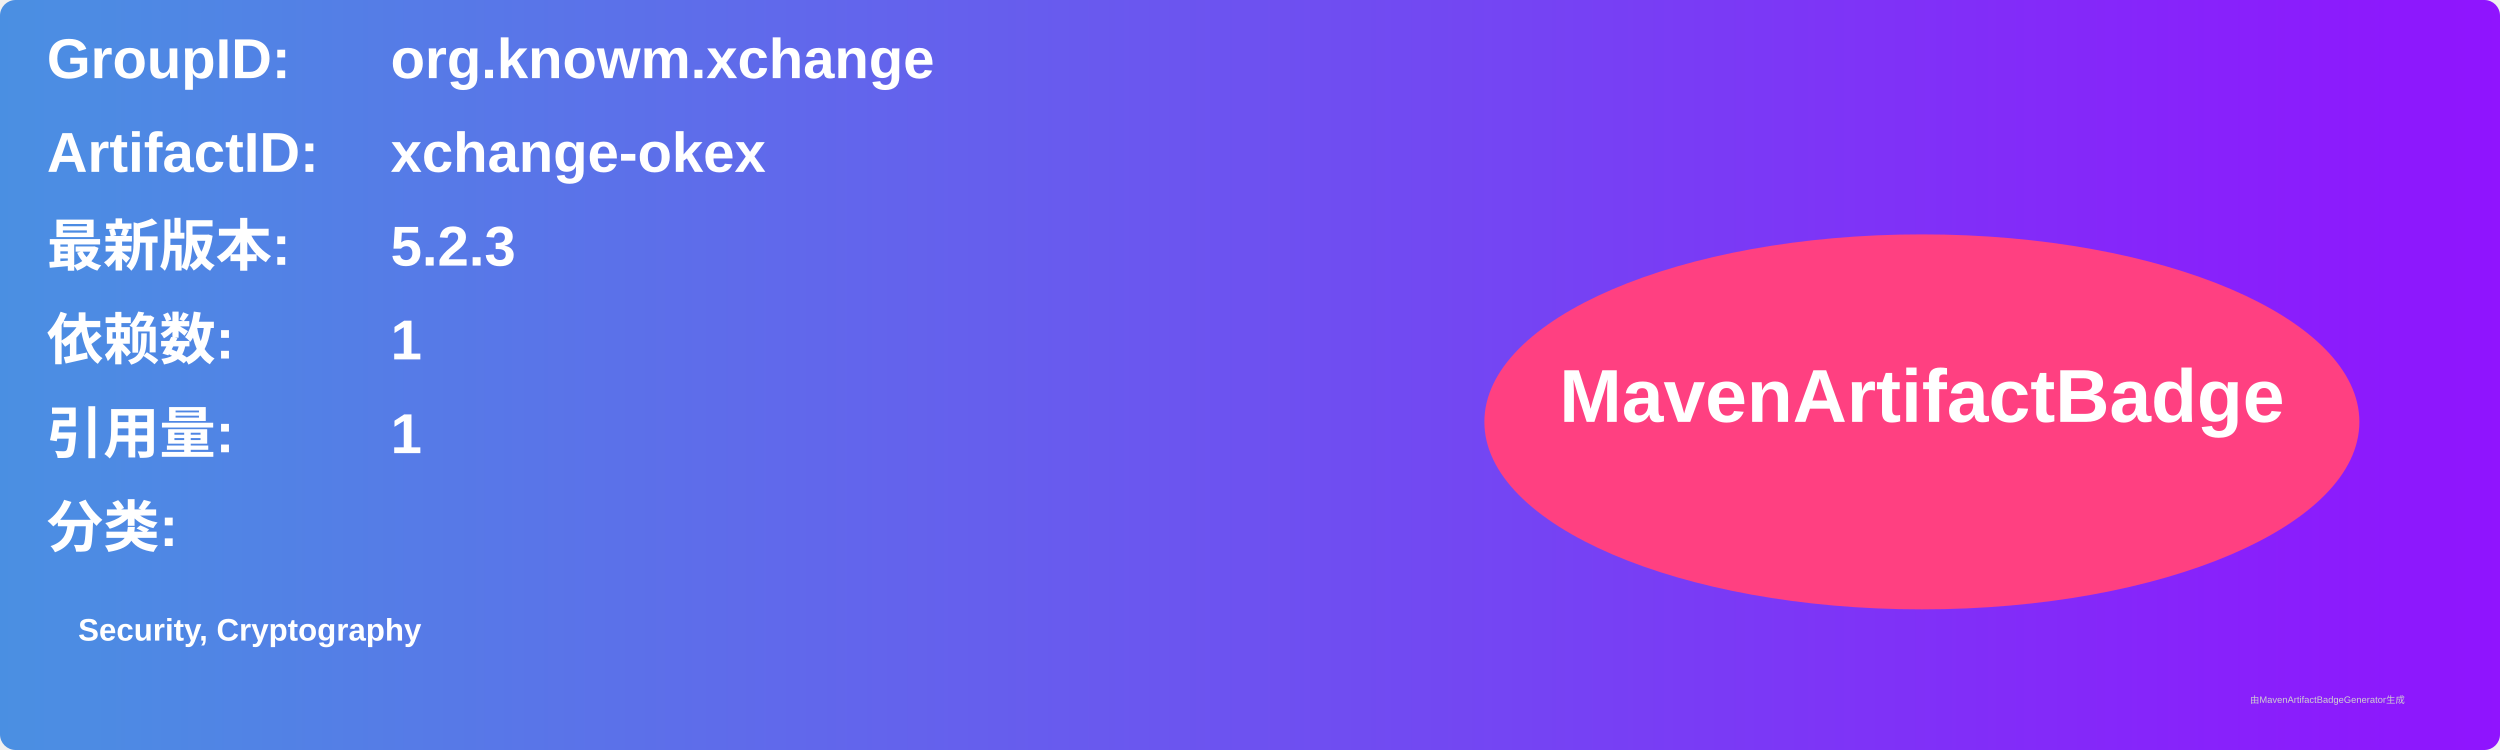
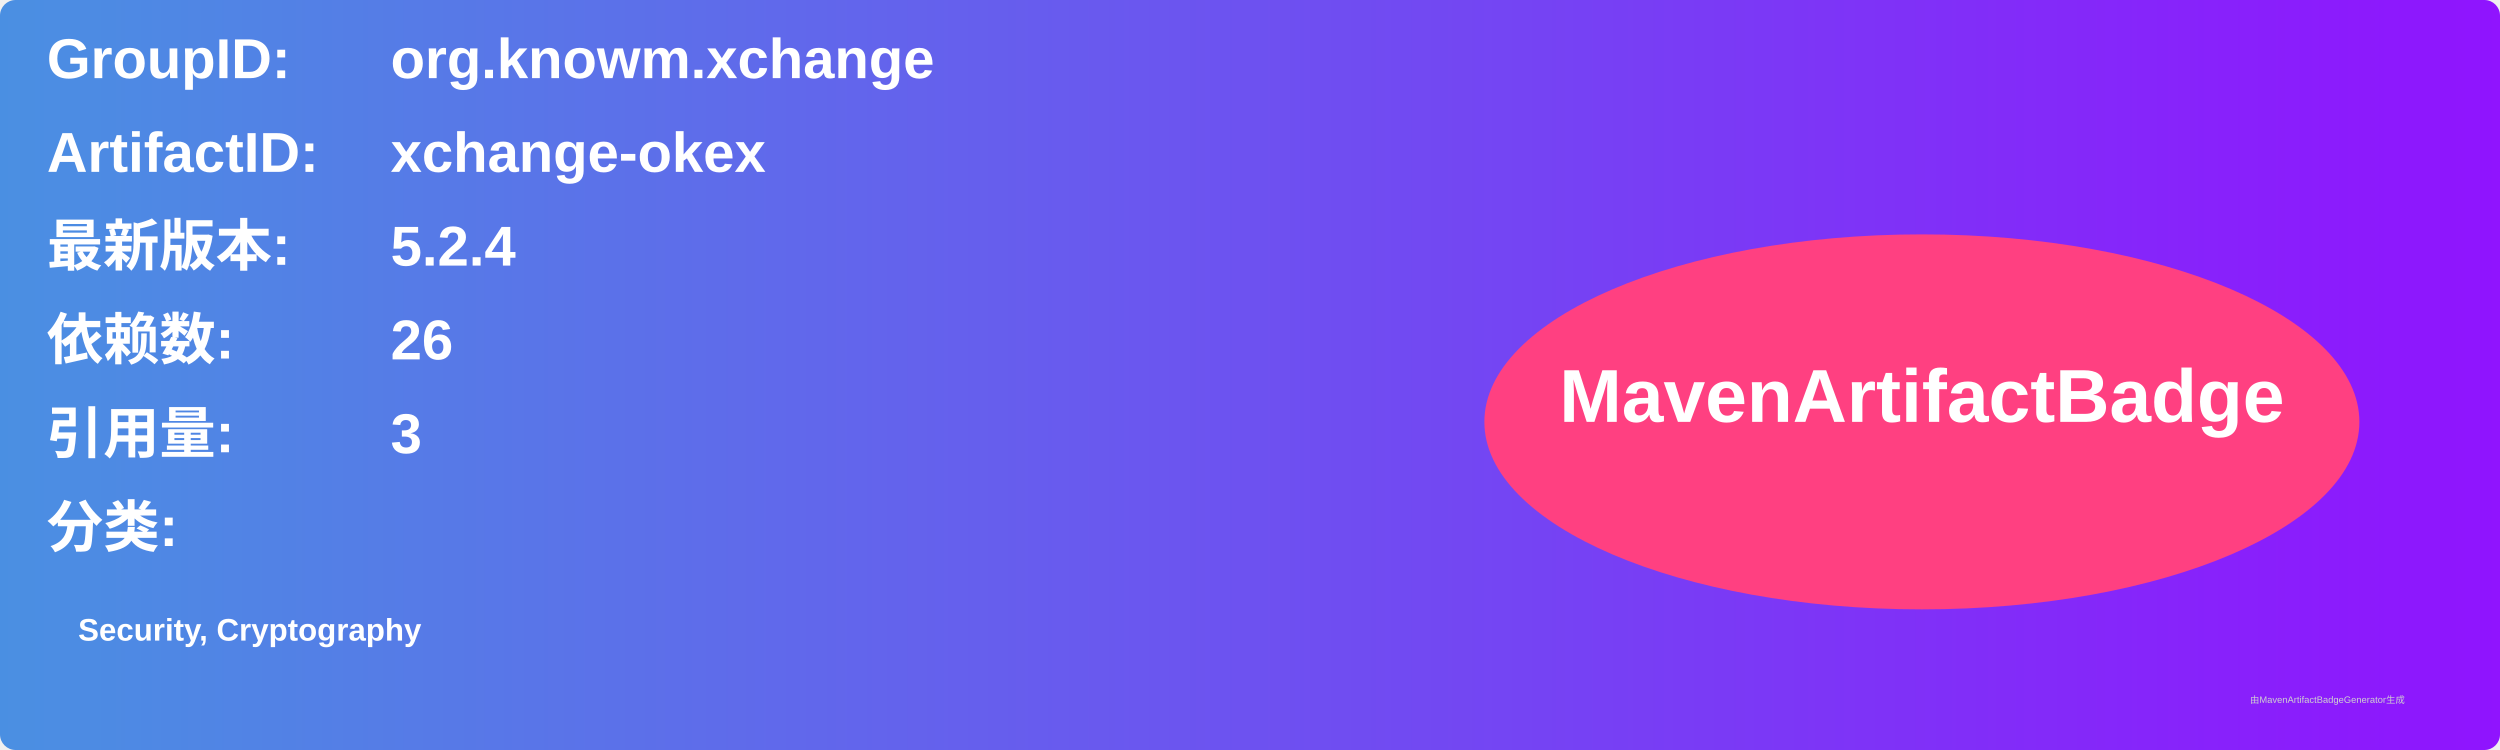
<svg xmlns="http://www.w3.org/2000/svg" width="800" height="240" viewBox="0 0 800 240">
  <linearGradient id="grad" x1="0%" y1="0%" x2="100%" y2="0%">
    <stop offset="0%" stop-color="#4a90e2" />
    <stop offset="100%" stop-color="#9013fe" />
  </linearGradient>
  <rect width="100%" height="100%" rx="5" ry="5" fill="url(#grad)" />
  <g transform="translate(15, 15)">
    <text x="0" y="10" font-family="Arial" font-size="18" fill="white" font-weight="bold" width="260">GroupID:</text>
    <text x="110" y="10" font-family="Arial" font-size="18" fill="white" font-weight="bold" width="460">org.knowm.xchange</text>
    <text x="0" y="40" font-family="Arial" font-size="18" fill="white" font-weight="bold" width="260">ArtifactID:</text>
    <text x="110" y="40" font-family="Arial" font-size="18" fill="white" font-weight="bold" width="460">xchange-okex</text>
    <text x="0" y="70" font-family="Arial" font-size="18" fill="white" font-weight="bold">最新版本:</text>
    <text x="110" y="70" font-family="Arial" font-size="18" fill="white" font-weight="bold">
-       <tspan font-weight="bold">5.2.3</tspan>
+       <tspan font-weight="bold">5.2.4</tspan>
    </text>
    <text x="0" y="100" font-family="Arial" font-size="18" fill="white" font-weight="bold">依赖数: </text>
    <text x="110" y="100" font-family="Arial" font-size="18" fill="white">
-       <tspan font-weight="bold">1</tspan>
+       <tspan font-weight="bold">26</tspan>
    </text>
    <text x="0" y="130" font-family="Arial" font-size="18" fill="white" font-weight="bold">引用量: </text>
    <text x="110" y="130" font-family="Arial" font-size="18" fill="white">
-       <tspan font-weight="bold">1</tspan>
+       <tspan font-weight="bold">3</tspan>
    </text>
    <text x="0" y="160" font-family="Arial" font-size="18" fill="white" font-weight="bold">分类:</text>
    <text x="10" y="190" font-family="Arial" font-size="10" fill="white">
      <tspan font-weight="bold">Security, Cryptography</tspan>
    </text>
    <ellipse cx="600" cy="120" rx="140" ry="60" fill="#ff4081" />
    <text x="600" y="120" text-anchor="middle" font-family="Arial" font-size="24" fill="white" font-weight="bold">MavenArtifactBadge</text>
  </g>
  <text x="720" y="225" font-family="Arial" font-size="3" fill="#d0d0d0">由MavenArtifactBadgeGenerator生成</text>
</svg>
